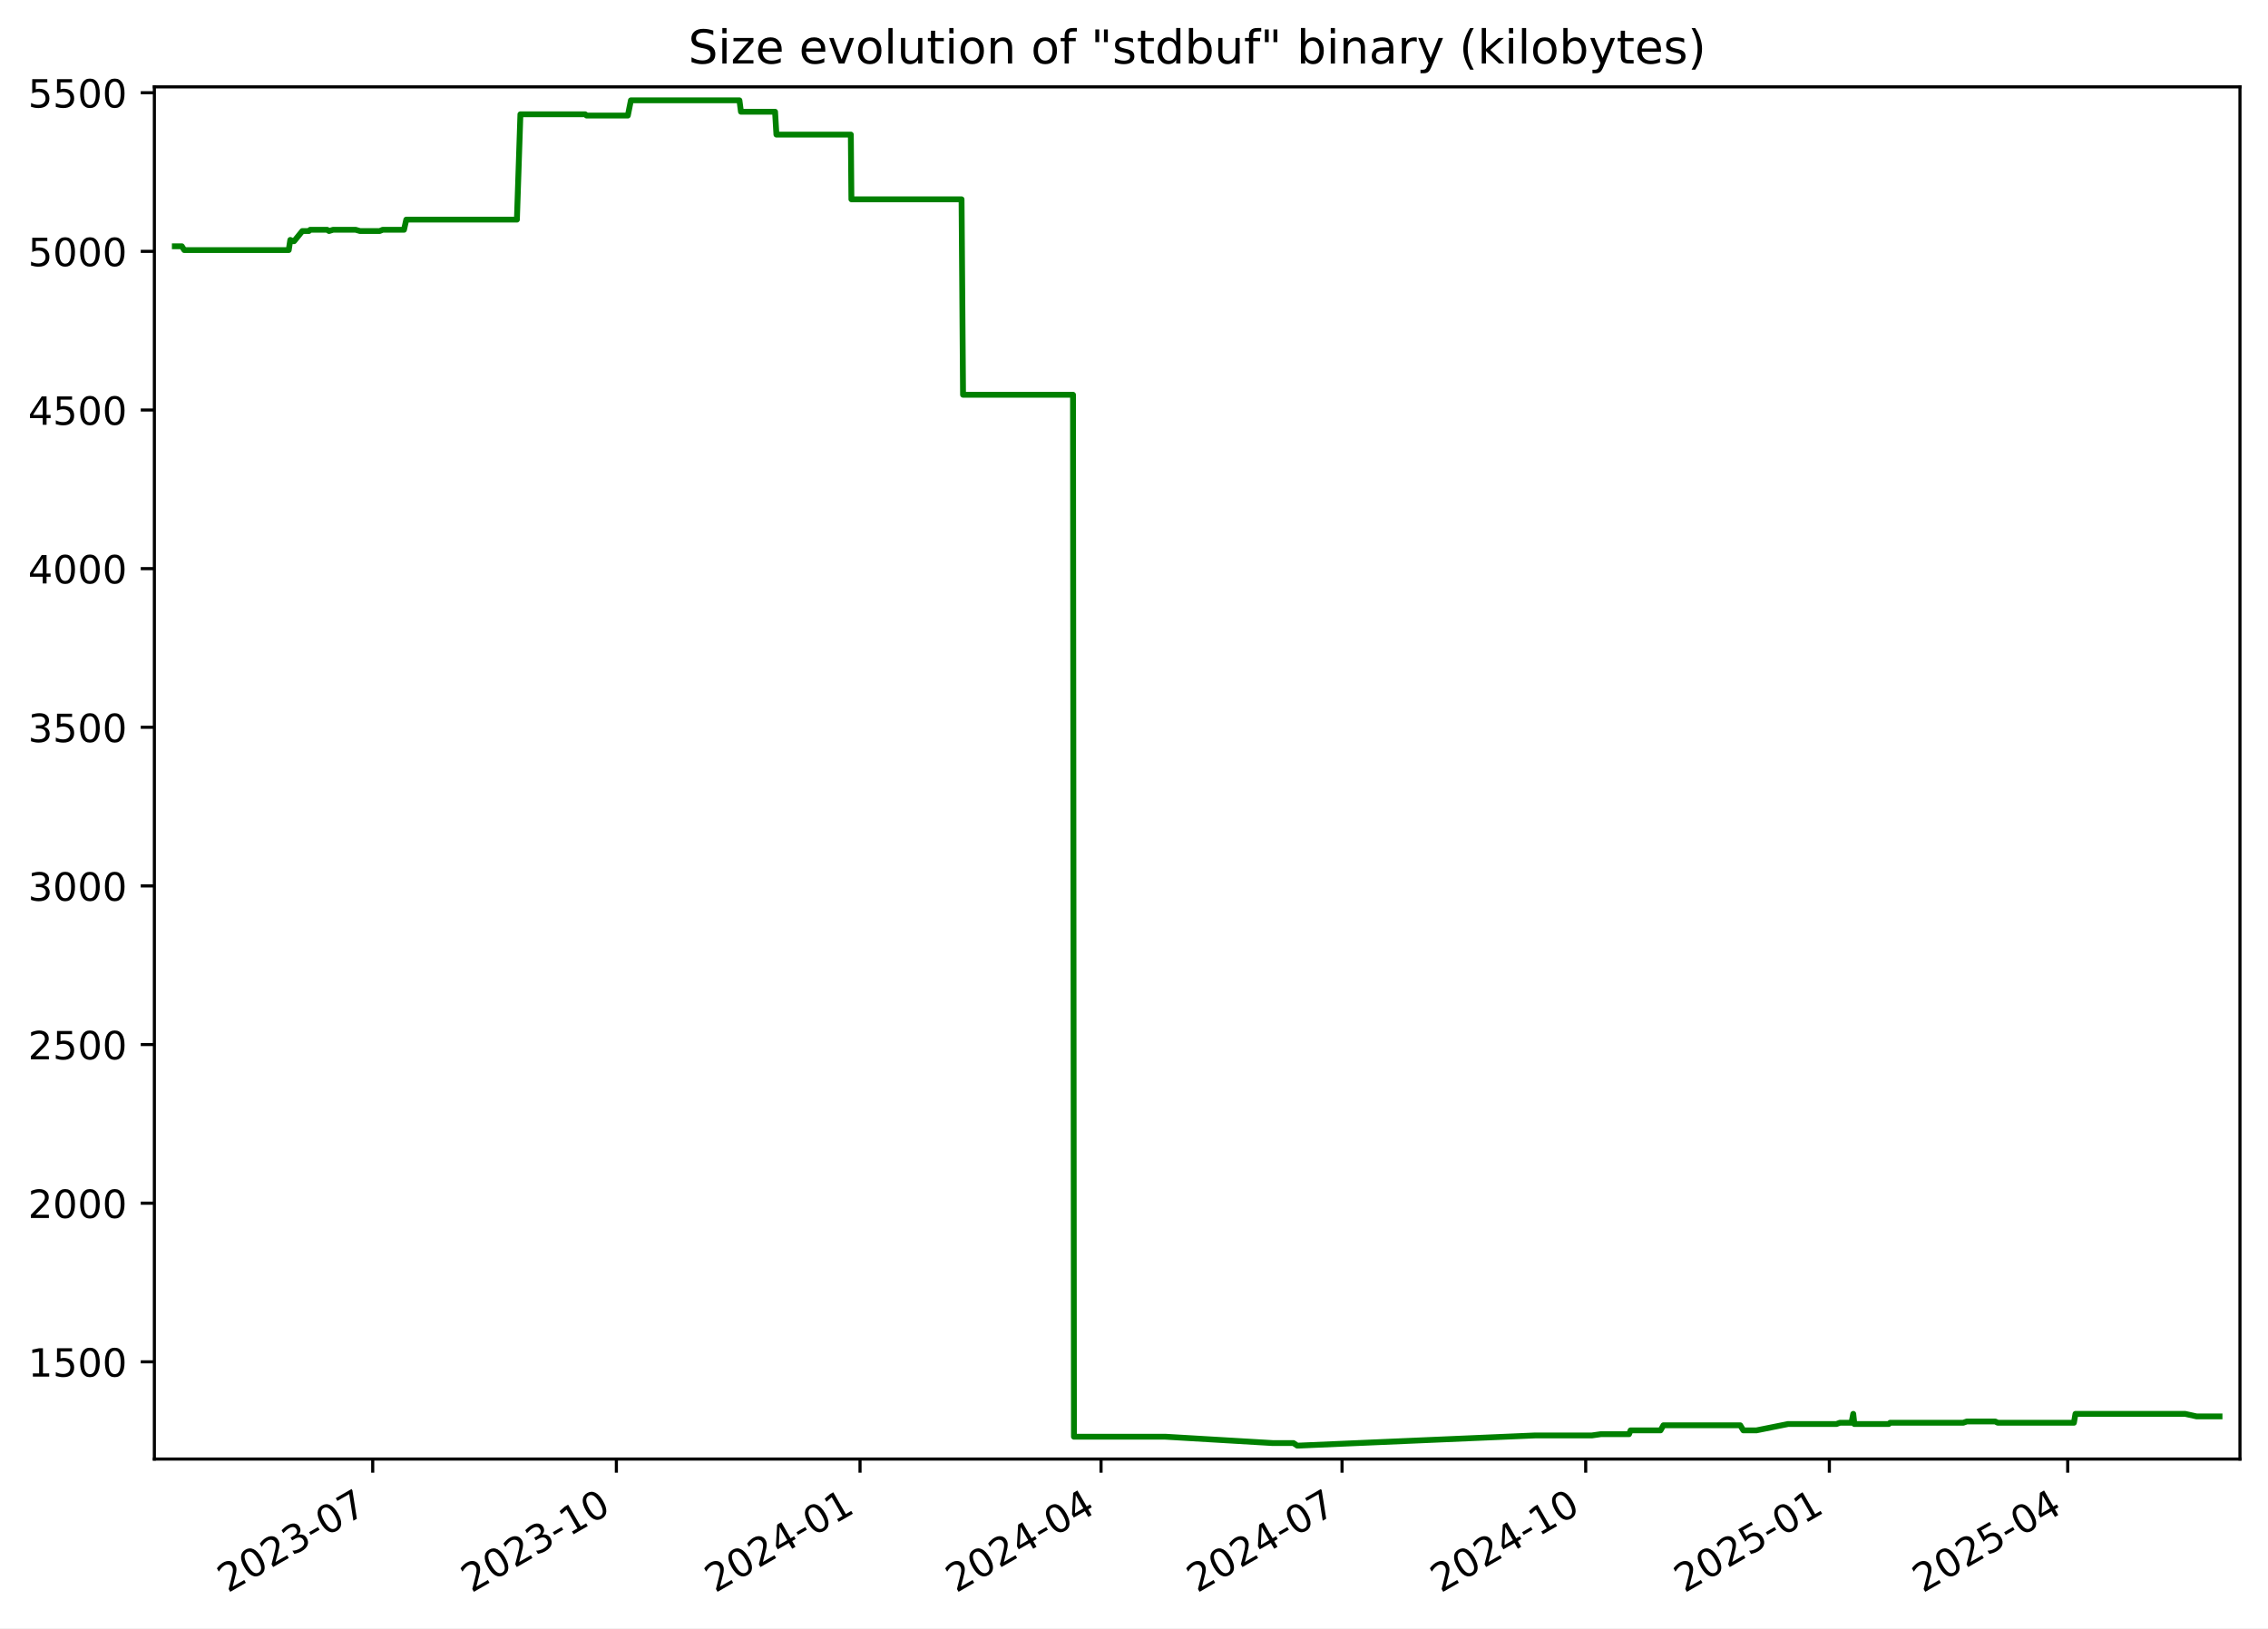
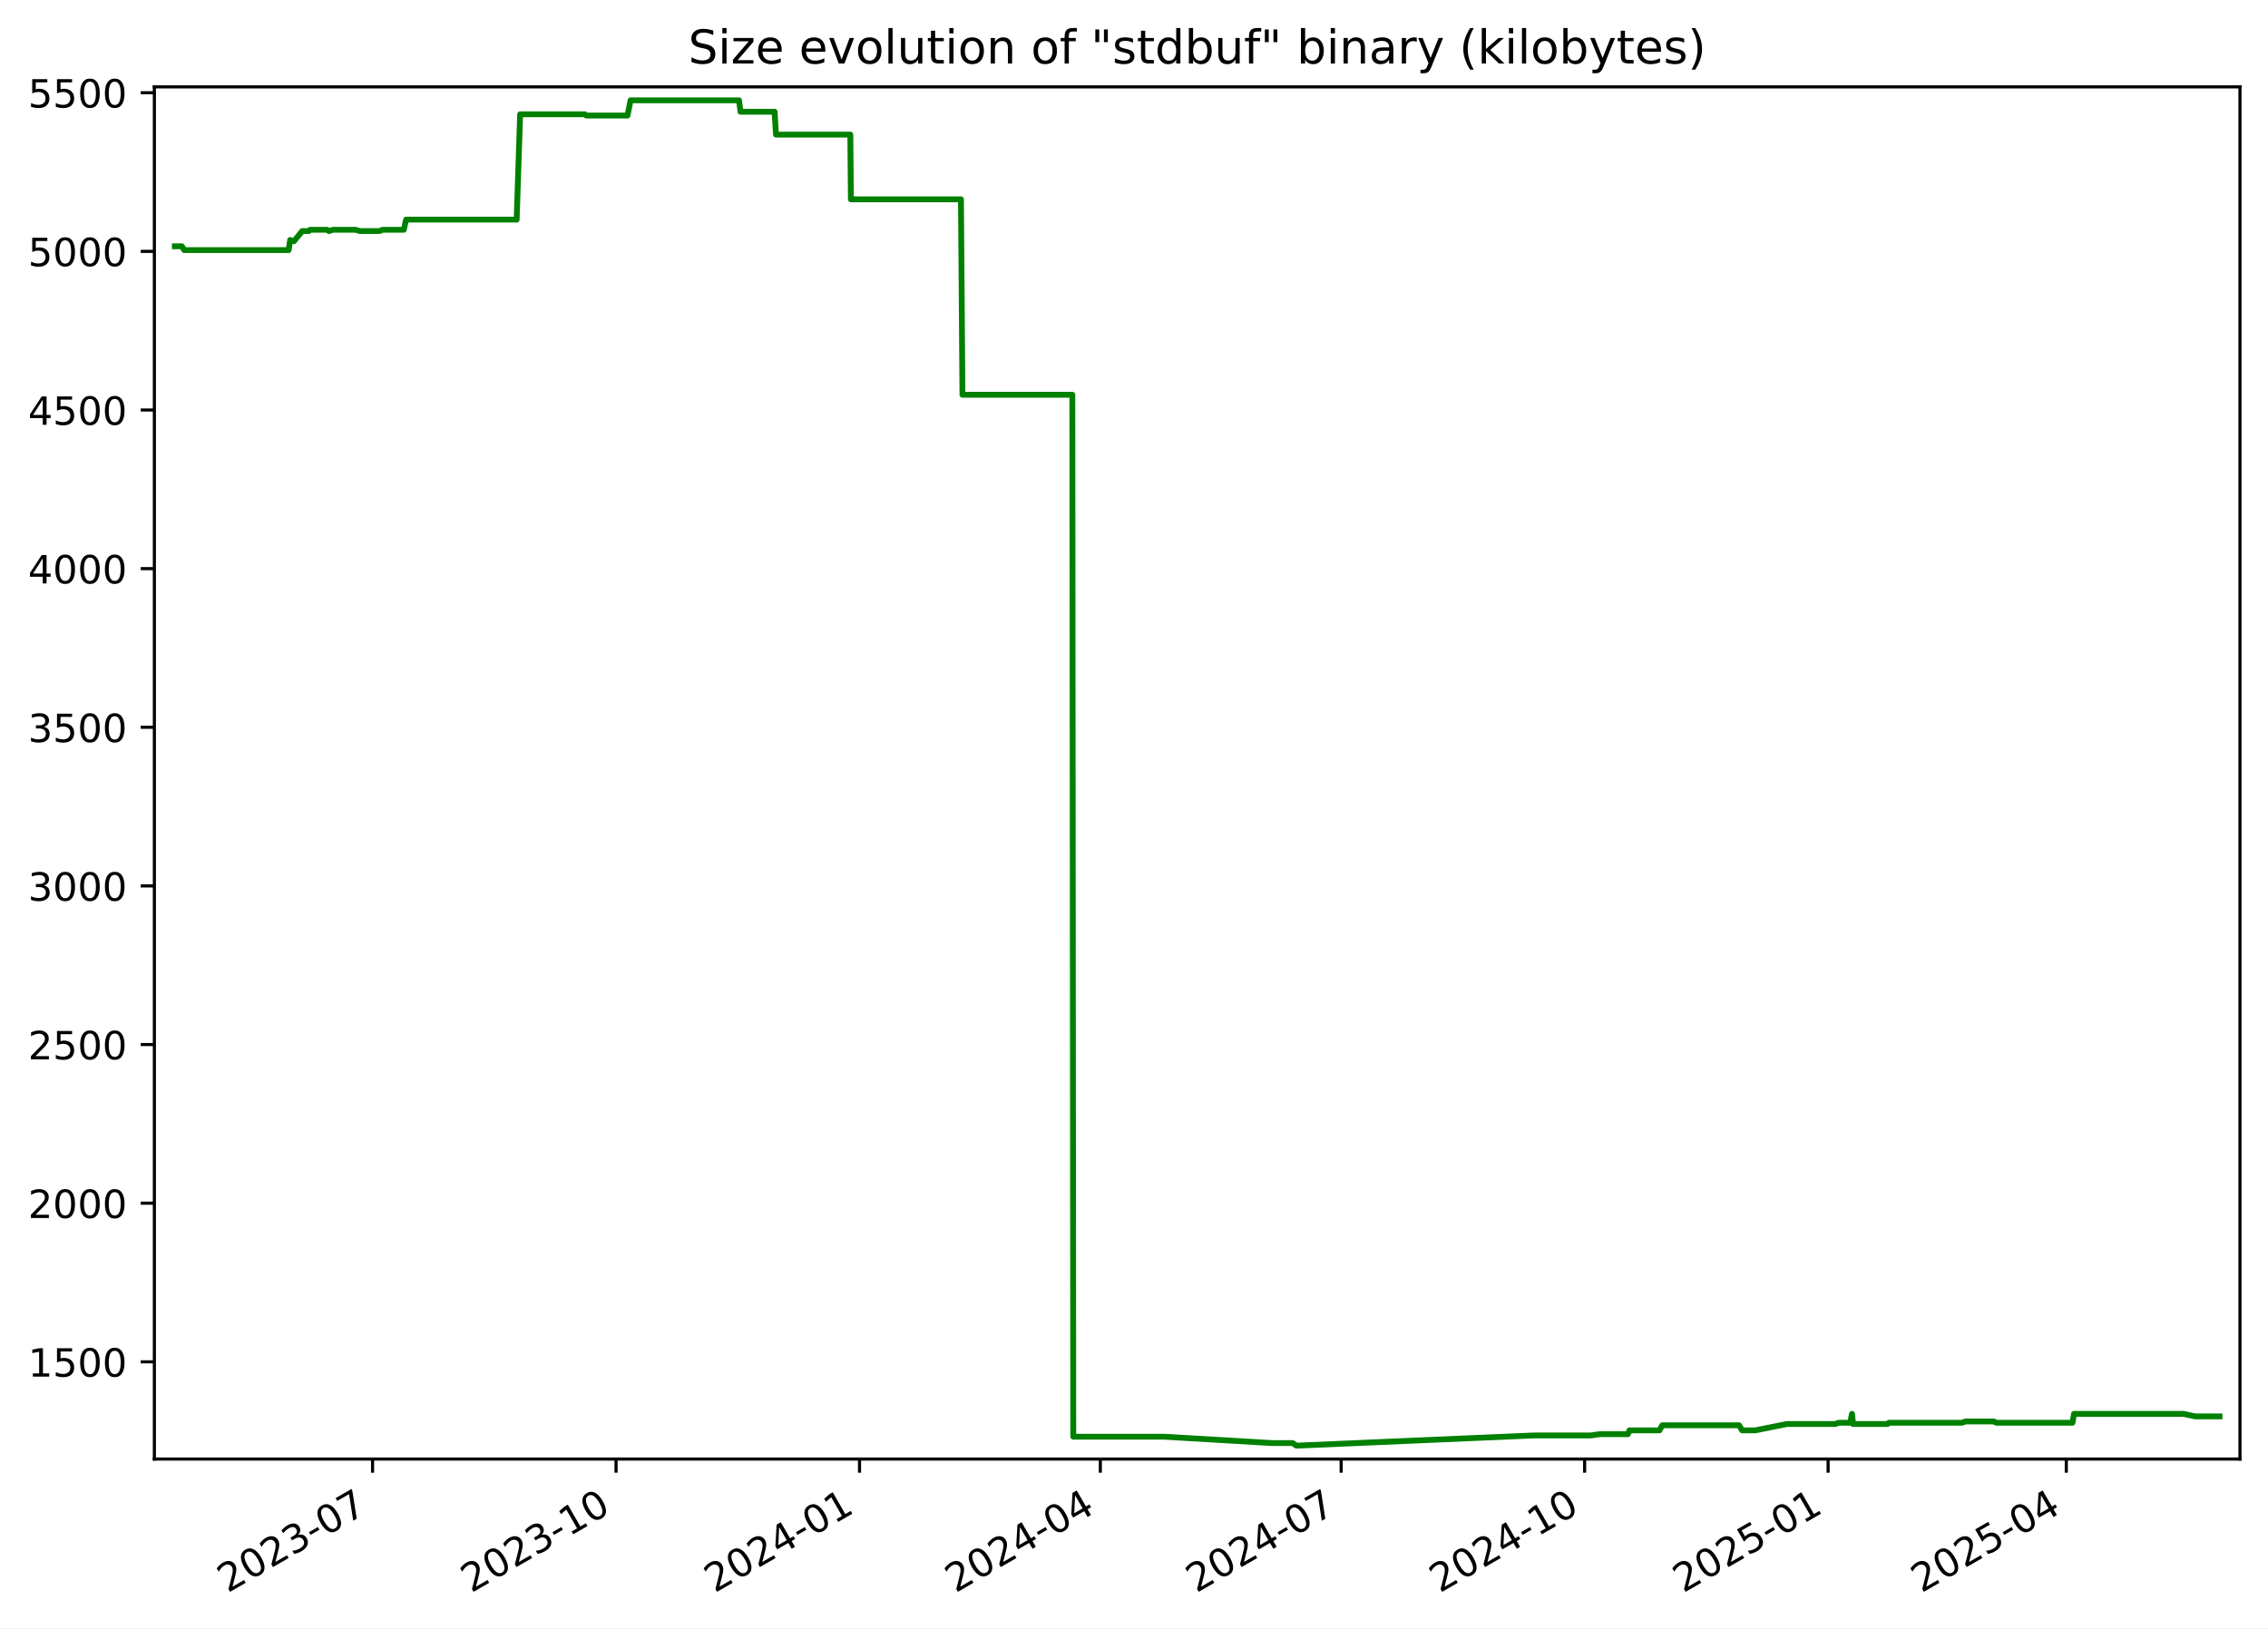
<svg xmlns="http://www.w3.org/2000/svg" xmlns:xlink="http://www.w3.org/1999/xlink" width="582.53pt" height="418.303pt" viewBox="0 0 582.53 418.303" version="1.1">
  <defs>
    <style type="text/css">*{stroke-linejoin: round; stroke-linecap: butt}</style>
  </defs>
  <g id="figure_1">
    <g id="patch_1">
      <path d="M -0 418.303  L 582.53 418.303  L 582.53 0  L -0 0  z " style="fill: #ffffff" />
    </g>
    <g id="axes_1">
      <g id="patch_2">
        <path d="M 39.65 374.83  L 575.33 374.83  L 575.33 22.318  L 39.65 22.318  z " style="fill: #ffffff" />
      </g>
      <g id="matplotlib.axis_1">
        <g id="xtick_1">
          <g id="line2d_1">
            <defs>
-               <path id="m131c908949" d="M 0 0  L 0 3.5  " style="stroke: #000000; stroke-width: 0.8" />
+               <path id="m99aede6638" d="M 0 0  L 0 3.5  " style="stroke: #000000; stroke-width: 0.8" />
            </defs>
            <g>
-               <use xlink:href="#m131c908949" x="95.73" y="374.83" style="stroke: #000000; stroke-width: 0.8" />
+               <use xlink:href="#m99aede6638" x="95.692" y="374.83" style="stroke: #000000; stroke-width: 0.8" />
            </g>
          </g>
          <g id="text_1">
-             <g transform="translate(58.50526 409.302) rotate(-30) scale(0.1 -0.1)">
+             <g transform="translate(58.46704 409.302) rotate(-30) scale(0.1 -0.1)">
              <defs>
                <path id="DejaVuSans-32" d="M 1228 531  L 3431 531  L 3431 0  L 469 0  L 469 531  Q 828 903 1448 1529  Q 2069 2156 2228 2338  Q 2531 2678 2651 2914  Q 2772 3150 2772 3378  Q 2772 3750 2511 3984  Q 2250 4219 1831 4219  Q 1534 4219 1204 4116  Q 875 4013 500 3803  L 500 4441  Q 881 4594 1212 4672  Q 1544 4750 1819 4750  Q 2544 4750 2975 4387  Q 3406 4025 3406 3419  Q 3406 3131 3298 2873  Q 3191 2616 2906 2266  Q 2828 2175 2409 1742  Q 1991 1309 1228 531  z " transform="scale(0.015625)" />
                <path id="DejaVuSans-30" d="M 2034 4250  Q 1547 4250 1301 3770  Q 1056 3291 1056 2328  Q 1056 1369 1301 889  Q 1547 409 2034 409  Q 2525 409 2770 889  Q 3016 1369 3016 2328  Q 3016 3291 2770 3770  Q 2525 4250 2034 4250  z M 2034 4750  Q 2819 4750 3233 4129  Q 3647 3509 3647 2328  Q 3647 1150 3233 529  Q 2819 -91 2034 -91  Q 1250 -91 836 529  Q 422 1150 422 2328  Q 422 3509 836 4129  Q 1250 4750 2034 4750  z " transform="scale(0.015625)" />
                <path id="DejaVuSans-33" d="M 2597 2516  Q 3050 2419 3304 2112  Q 3559 1806 3559 1356  Q 3559 666 3084 287  Q 2609 -91 1734 -91  Q 1441 -91 1130 -33  Q 819 25 488 141  L 488 750  Q 750 597 1062 519  Q 1375 441 1716 441  Q 2309 441 2620 675  Q 2931 909 2931 1356  Q 2931 1769 2642 2001  Q 2353 2234 1838 2234  L 1294 2234  L 1294 2753  L 1863 2753  Q 2328 2753 2575 2939  Q 2822 3125 2822 3475  Q 2822 3834 2567 4026  Q 2313 4219 1838 4219  Q 1578 4219 1281 4162  Q 984 4106 628 3988  L 628 4550  Q 988 4650 1302 4700  Q 1616 4750 1894 4750  Q 2613 4750 3031 4423  Q 3450 4097 3450 3541  Q 3450 3153 3228 2886  Q 3006 2619 2597 2516  z " transform="scale(0.015625)" />
                <path id="DejaVuSans-2d" d="M 313 2009  L 1997 2009  L 1997 1497  L 313 1497  L 313 2009  z " transform="scale(0.015625)" />
                <path id="DejaVuSans-37" d="M 525 4666  L 3525 4666  L 3525 4397  L 1831 0  L 1172 0  L 2766 4134  L 525 4134  L 525 4666  z " transform="scale(0.015625)" />
              </defs>
              <use xlink:href="#DejaVuSans-32" />
              <use xlink:href="#DejaVuSans-30" x="63.623" />
              <use xlink:href="#DejaVuSans-32" x="127.246" />
              <use xlink:href="#DejaVuSans-33" x="190.869" />
              <use xlink:href="#DejaVuSans-2d" x="254.492" />
              <use xlink:href="#DejaVuSans-30" x="290.576" />
              <use xlink:href="#DejaVuSans-37" x="354.199" />
            </g>
          </g>
        </g>
        <g id="xtick_2">
          <g id="line2d_2">
            <g>
-               <use xlink:href="#m131c908949" x="158.313" y="374.83" style="stroke: #000000; stroke-width: 0.8" />
+               <use xlink:href="#m99aede6638" x="158.227" y="374.83" style="stroke: #000000; stroke-width: 0.8" />
            </g>
          </g>
          <g id="text_2">
-             <g transform="translate(121.0878 409.302) rotate(-30) scale(0.1 -0.1)">
+             <g transform="translate(121.0025 409.302) rotate(-30) scale(0.1 -0.1)">
              <defs>
                <path id="DejaVuSans-31" d="M 794 531  L 1825 531  L 1825 4091  L 703 3866  L 703 4441  L 1819 4666  L 2450 4666  L 2450 531  L 3481 531  L 3481 0  L 794 0  L 794 531  z " transform="scale(0.015625)" />
              </defs>
              <use xlink:href="#DejaVuSans-32" />
              <use xlink:href="#DejaVuSans-30" x="63.623" />
              <use xlink:href="#DejaVuSans-32" x="127.246" />
              <use xlink:href="#DejaVuSans-33" x="190.869" />
              <use xlink:href="#DejaVuSans-2d" x="254.492" />
              <use xlink:href="#DejaVuSans-31" x="290.576" />
              <use xlink:href="#DejaVuSans-30" x="354.199" />
            </g>
          </g>
        </g>
        <g id="xtick_3">
          <g id="line2d_3">
            <g>
-               <use xlink:href="#m131c908949" x="220.895" y="374.83" style="stroke: #000000; stroke-width: 0.8" />
+               <use xlink:href="#m99aede6638" x="220.763" y="374.83" style="stroke: #000000; stroke-width: 0.8" />
            </g>
          </g>
          <g id="text_3">
-             <g transform="translate(183.6704 409.302) rotate(-30) scale(0.1 -0.1)">
+             <g transform="translate(183.538 409.302) rotate(-30) scale(0.1 -0.1)">
              <defs>
                <path id="DejaVuSans-34" d="M 2419 4116  L 825 1625  L 2419 1625  L 2419 4116  z M 2253 4666  L 3047 4666  L 3047 1625  L 3713 1625  L 3713 1100  L 3047 1100  L 3047 0  L 2419 0  L 2419 1100  L 313 1100  L 313 1709  L 2253 4666  z " transform="scale(0.015625)" />
              </defs>
              <use xlink:href="#DejaVuSans-32" />
              <use xlink:href="#DejaVuSans-30" x="63.623" />
              <use xlink:href="#DejaVuSans-32" x="127.246" />
              <use xlink:href="#DejaVuSans-34" x="190.869" />
              <use xlink:href="#DejaVuSans-2d" x="254.492" />
              <use xlink:href="#DejaVuSans-30" x="290.576" />
              <use xlink:href="#DejaVuSans-31" x="354.199" />
            </g>
          </g>
        </g>
        <g id="xtick_4">
          <g id="line2d_4">
            <g>
-               <use xlink:href="#m131c908949" x="282.798" y="374.83" style="stroke: #000000; stroke-width: 0.8" />
+               <use xlink:href="#m99aede6638" x="282.619" y="374.83" style="stroke: #000000; stroke-width: 0.8" />
            </g>
          </g>
          <g id="text_4">
-             <g transform="translate(245.5727 409.302) rotate(-30) scale(0.1 -0.1)">
+             <g transform="translate(245.3938 409.302) rotate(-30) scale(0.1 -0.1)">
              <use xlink:href="#DejaVuSans-32" />
              <use xlink:href="#DejaVuSans-30" x="63.623" />
              <use xlink:href="#DejaVuSans-32" x="127.246" />
              <use xlink:href="#DejaVuSans-34" x="190.869" />
              <use xlink:href="#DejaVuSans-2d" x="254.492" />
              <use xlink:href="#DejaVuSans-30" x="290.576" />
              <use xlink:href="#DejaVuSans-34" x="354.199" />
            </g>
          </g>
        </g>
        <g id="xtick_5">
          <g id="line2d_5">
            <g>
-               <use xlink:href="#m131c908949" x="344.7" y="374.83" style="stroke: #000000; stroke-width: 0.8" />
+               <use xlink:href="#m99aede6638" x="344.474" y="374.83" style="stroke: #000000; stroke-width: 0.8" />
            </g>
          </g>
          <g id="text_5">
-             <g transform="translate(307.475 409.302) rotate(-30) scale(0.1 -0.1)">
+             <g transform="translate(307.2496 409.302) rotate(-30) scale(0.1 -0.1)">
              <use xlink:href="#DejaVuSans-32" />
              <use xlink:href="#DejaVuSans-30" x="63.623" />
              <use xlink:href="#DejaVuSans-32" x="127.246" />
              <use xlink:href="#DejaVuSans-34" x="190.869" />
              <use xlink:href="#DejaVuSans-2d" x="254.492" />
              <use xlink:href="#DejaVuSans-30" x="290.576" />
              <use xlink:href="#DejaVuSans-37" x="354.199" />
            </g>
          </g>
        </g>
        <g id="xtick_6">
          <g id="line2d_6">
            <g>
-               <use xlink:href="#m131c908949" x="407.282" y="374.83" style="stroke: #000000; stroke-width: 0.8" />
+               <use xlink:href="#m99aede6638" x="407.01" y="374.83" style="stroke: #000000; stroke-width: 0.8" />
            </g>
          </g>
          <g id="text_6">
-             <g transform="translate(370.0576 409.302) rotate(-30) scale(0.1 -0.1)">
+             <g transform="translate(369.7851 409.302) rotate(-30) scale(0.1 -0.1)">
              <use xlink:href="#DejaVuSans-32" />
              <use xlink:href="#DejaVuSans-30" x="63.623" />
              <use xlink:href="#DejaVuSans-32" x="127.246" />
              <use xlink:href="#DejaVuSans-34" x="190.869" />
              <use xlink:href="#DejaVuSans-2d" x="254.492" />
              <use xlink:href="#DejaVuSans-31" x="290.576" />
              <use xlink:href="#DejaVuSans-30" x="354.199" />
            </g>
          </g>
        </g>
        <g id="xtick_7">
          <g id="line2d_7">
            <g>
-               <use xlink:href="#m131c908949" x="469.865" y="374.83" style="stroke: #000000; stroke-width: 0.8" />
+               <use xlink:href="#m99aede6638" x="469.545" y="374.83" style="stroke: #000000; stroke-width: 0.8" />
            </g>
          </g>
          <g id="text_7">
-             <g transform="translate(432.6402 409.302) rotate(-30) scale(0.1 -0.1)">
+             <g transform="translate(432.3206 409.302) rotate(-30) scale(0.1 -0.1)">
              <defs>
                <path id="DejaVuSans-35" d="M 691 4666  L 3169 4666  L 3169 4134  L 1269 4134  L 1269 2991  Q 1406 3038 1543 3061  Q 1681 3084 1819 3084  Q 2600 3084 3056 2656  Q 3513 2228 3513 1497  Q 3513 744 3044 326  Q 2575 -91 1722 -91  Q 1428 -91 1123 -41  Q 819 9 494 109  L 494 744  Q 775 591 1075 516  Q 1375 441 1709 441  Q 2250 441 2565 725  Q 2881 1009 2881 1497  Q 2881 1984 2565 2268  Q 2250 2553 1709 2553  Q 1456 2553 1204 2497  Q 953 2441 691 2322  L 691 4666  z " transform="scale(0.015625)" />
              </defs>
              <use xlink:href="#DejaVuSans-32" />
              <use xlink:href="#DejaVuSans-30" x="63.623" />
              <use xlink:href="#DejaVuSans-32" x="127.246" />
              <use xlink:href="#DejaVuSans-35" x="190.869" />
              <use xlink:href="#DejaVuSans-2d" x="254.492" />
              <use xlink:href="#DejaVuSans-30" x="290.576" />
              <use xlink:href="#DejaVuSans-31" x="354.199" />
            </g>
          </g>
        </g>
        <g id="xtick_8">
          <g id="line2d_8">
            <g>
-               <use xlink:href="#m131c908949" x="531.087" y="374.83" style="stroke: #000000; stroke-width: 0.8" />
+               <use xlink:href="#m99aede6638" x="530.721" y="374.83" style="stroke: #000000; stroke-width: 0.8" />
            </g>
          </g>
          <g id="text_8">
-             <g transform="translate(493.8622 409.302) rotate(-30) scale(0.1 -0.1)">
+             <g transform="translate(493.4966 409.302) rotate(-30) scale(0.1 -0.1)">
              <use xlink:href="#DejaVuSans-32" />
              <use xlink:href="#DejaVuSans-30" x="63.623" />
              <use xlink:href="#DejaVuSans-32" x="127.246" />
              <use xlink:href="#DejaVuSans-35" x="190.869" />
              <use xlink:href="#DejaVuSans-2d" x="254.492" />
              <use xlink:href="#DejaVuSans-30" x="290.576" />
              <use xlink:href="#DejaVuSans-34" x="354.199" />
            </g>
          </g>
        </g>
      </g>
      <g id="matplotlib.axis_2">
        <g id="ytick_1">
          <g id="line2d_9">
            <defs>
-               <path id="m42f9bcc806" d="M 0 0  L -3.5 0  " style="stroke: #000000; stroke-width: 0.8" />
+               <path id="md252f9733d" d="M 0 0  L -3.5 0  " style="stroke: #000000; stroke-width: 0.8" />
            </defs>
            <g>
-               <use xlink:href="#m42f9bcc806" x="39.65" y="349.856" style="stroke: #000000; stroke-width: 0.8" />
+               <use xlink:href="#md252f9733d" x="39.65" y="349.856" style="stroke: #000000; stroke-width: 0.8" />
            </g>
          </g>
          <g id="text_9">
            <g transform="translate(7.2 353.6549) scale(0.1 -0.1)">
              <use xlink:href="#DejaVuSans-31" />
              <use xlink:href="#DejaVuSans-35" x="63.623" />
              <use xlink:href="#DejaVuSans-30" x="127.246" />
              <use xlink:href="#DejaVuSans-30" x="190.869" />
            </g>
          </g>
        </g>
        <g id="ytick_2">
          <g id="line2d_10">
            <g>
-               <use xlink:href="#m42f9bcc806" x="39.65" y="309.101" style="stroke: #000000; stroke-width: 0.8" />
+               <use xlink:href="#md252f9733d" x="39.65" y="309.101" style="stroke: #000000; stroke-width: 0.8" />
            </g>
          </g>
          <g id="text_10">
            <g transform="translate(7.2 312.9001) scale(0.1 -0.1)">
              <use xlink:href="#DejaVuSans-32" />
              <use xlink:href="#DejaVuSans-30" x="63.623" />
              <use xlink:href="#DejaVuSans-30" x="127.246" />
              <use xlink:href="#DejaVuSans-30" x="190.869" />
            </g>
          </g>
        </g>
        <g id="ytick_3">
          <g id="line2d_11">
            <g>
-               <use xlink:href="#m42f9bcc806" x="39.65" y="268.346" style="stroke: #000000; stroke-width: 0.8" />
+               <use xlink:href="#md252f9733d" x="39.65" y="268.346" style="stroke: #000000; stroke-width: 0.8" />
            </g>
          </g>
          <g id="text_11">
            <g transform="translate(7.2 272.1454) scale(0.1 -0.1)">
              <use xlink:href="#DejaVuSans-32" />
              <use xlink:href="#DejaVuSans-35" x="63.623" />
              <use xlink:href="#DejaVuSans-30" x="127.246" />
              <use xlink:href="#DejaVuSans-30" x="190.869" />
            </g>
          </g>
        </g>
        <g id="ytick_4">
          <g id="line2d_12">
            <g>
-               <use xlink:href="#m42f9bcc806" x="39.65" y="227.591" style="stroke: #000000; stroke-width: 0.8" />
+               <use xlink:href="#md252f9733d" x="39.65" y="227.591" style="stroke: #000000; stroke-width: 0.8" />
            </g>
          </g>
          <g id="text_12">
            <g transform="translate(7.2 231.3907) scale(0.1 -0.1)">
              <use xlink:href="#DejaVuSans-33" />
              <use xlink:href="#DejaVuSans-30" x="63.623" />
              <use xlink:href="#DejaVuSans-30" x="127.246" />
              <use xlink:href="#DejaVuSans-30" x="190.869" />
            </g>
          </g>
        </g>
        <g id="ytick_5">
          <g id="line2d_13">
            <g>
-               <use xlink:href="#m42f9bcc806" x="39.65" y="186.837" style="stroke: #000000; stroke-width: 0.8" />
+               <use xlink:href="#md252f9733d" x="39.65" y="186.837" style="stroke: #000000; stroke-width: 0.8" />
            </g>
          </g>
          <g id="text_13">
            <g transform="translate(7.2 190.636) scale(0.1 -0.1)">
              <use xlink:href="#DejaVuSans-33" />
              <use xlink:href="#DejaVuSans-35" x="63.623" />
              <use xlink:href="#DejaVuSans-30" x="127.246" />
              <use xlink:href="#DejaVuSans-30" x="190.869" />
            </g>
          </g>
        </g>
        <g id="ytick_6">
          <g id="line2d_14">
            <g>
-               <use xlink:href="#m42f9bcc806" x="39.65" y="146.082" style="stroke: #000000; stroke-width: 0.8" />
+               <use xlink:href="#md252f9733d" x="39.65" y="146.082" style="stroke: #000000; stroke-width: 0.8" />
            </g>
          </g>
          <g id="text_14">
            <g transform="translate(7.2 149.8813) scale(0.1 -0.1)">
              <use xlink:href="#DejaVuSans-34" />
              <use xlink:href="#DejaVuSans-30" x="63.623" />
              <use xlink:href="#DejaVuSans-30" x="127.246" />
              <use xlink:href="#DejaVuSans-30" x="190.869" />
            </g>
          </g>
        </g>
        <g id="ytick_7">
          <g id="line2d_15">
            <g>
-               <use xlink:href="#m42f9bcc806" x="39.65" y="105.327" style="stroke: #000000; stroke-width: 0.8" />
+               <use xlink:href="#md252f9733d" x="39.65" y="105.327" style="stroke: #000000; stroke-width: 0.8" />
            </g>
          </g>
          <g id="text_15">
            <g transform="translate(7.2 109.1266) scale(0.1 -0.1)">
              <use xlink:href="#DejaVuSans-34" />
              <use xlink:href="#DejaVuSans-35" x="63.623" />
              <use xlink:href="#DejaVuSans-30" x="127.246" />
              <use xlink:href="#DejaVuSans-30" x="190.869" />
            </g>
          </g>
        </g>
        <g id="ytick_8">
          <g id="line2d_16">
            <g>
-               <use xlink:href="#m42f9bcc806" x="39.65" y="64.573" style="stroke: #000000; stroke-width: 0.8" />
+               <use xlink:href="#md252f9733d" x="39.65" y="64.573" style="stroke: #000000; stroke-width: 0.8" />
            </g>
          </g>
          <g id="text_16">
            <g transform="translate(7.2 68.37183) scale(0.1 -0.1)">
              <use xlink:href="#DejaVuSans-35" />
              <use xlink:href="#DejaVuSans-30" x="63.623" />
              <use xlink:href="#DejaVuSans-30" x="127.246" />
              <use xlink:href="#DejaVuSans-30" x="190.869" />
            </g>
          </g>
        </g>
        <g id="ytick_9">
          <g id="line2d_17">
            <g>
-               <use xlink:href="#m42f9bcc806" x="39.65" y="23.818" style="stroke: #000000; stroke-width: 0.8" />
+               <use xlink:href="#md252f9733d" x="39.65" y="23.818" style="stroke: #000000; stroke-width: 0.8" />
            </g>
          </g>
          <g id="text_17">
            <g transform="translate(7.2 27.61712) scale(0.1 -0.1)">
              <use xlink:href="#DejaVuSans-35" />
              <use xlink:href="#DejaVuSans-35" x="63.623" />
              <use xlink:href="#DejaVuSans-30" x="127.246" />
              <use xlink:href="#DejaVuSans-30" x="190.869" />
            </g>
          </g>
        </g>
      </g>
      <g id="line2d_18">
-         <path d="M 44.902 63.268  L 46.703 63.268  L 47.332 64.247  L 74.161 64.247  L 74.56 61.638  L 75.29 61.964  L 75.532 61.964  L 77.652 59.356  L 79.349 59.356  L 79.668 59.03  L 84.018 59.03  L 84.508 59.356  L 85.556 59.03  L 91.338 59.03  L 92.467 59.356  L 97.513 59.356  L 98.302 59.03  L 103.764 59.03  L 104.356 56.422  L 132.768 56.422  L 133.664 29.361  L 150.296 29.361  L 150.678 29.687  L 161.258 29.687  L 162.047 25.774  L 189.923 25.774  L 190.312 28.708  L 199.075 28.708  L 199.419 34.577  L 218.535 34.577  L 218.681 51.205  L 246.973 51.205  L 247.355 101.415  L 275.6 101.415  L 275.842 369.092  L 299.315 369.092  L 326.885 370.722  L 332.221 370.722  L 333.179 371.374  L 333.593 371.374  L 394.238 368.766  L 408.85 368.766  L 411.161 368.44  L 418.409 368.44  L 418.805 367.462  L 426.505 367.462  L 427.241 366.158  L 446.976 366.158  L 447.775 367.462  L 451.124 367.462  L 459.252 365.831  L 471.673 365.831  L 472.567 365.505  L 475.549 365.505  L 476.002 363.223  L 476.288 365.831  L 485.116 365.831  L 485.48 365.505  L 504.237 365.505  L 505.18 365.179  L 512.474 365.179  L 513.114 365.505  L 532.678 365.505  L 533.079 363.223  L 561.237 363.223  L 564.21 363.875  L 570.078 363.875  L 570.078 363.875  " clip-path="url(#p08326c71f1)" style="fill: none; stroke: #008000; stroke-width: 1.5; stroke-linecap: square" />
+         <path d="M 44.902 63.268  L 46.701 63.268  L 47.331 64.247  L 74.139 64.247  L 74.537 61.638  L 75.268 61.964  L 75.509 61.964  L 77.627 59.356  L 79.324 59.356  L 79.642 59.03  L 83.989 59.03  L 84.478 59.356  L 85.525 59.03  L 91.303 59.03  L 92.431 59.356  L 97.473 59.356  L 98.262 59.03  L 103.719 59.03  L 104.311 56.422  L 132.702 56.422  L 133.597 29.361  L 150.216 29.361  L 150.599 29.687  L 161.171 29.687  L 161.959 25.774  L 189.814 25.774  L 190.203 28.708  L 198.959 28.708  L 199.302 34.577  L 218.404 34.577  L 218.551 51.205  L 246.821 51.205  L 247.202 101.415  L 275.427 101.415  L 275.668 369.092  L 299.123 369.092  L 326.673 370.722  L 332.005 370.722  L 332.962 371.374  L 333.376 371.374  L 393.975 368.766  L 408.576 368.766  L 410.885 368.44  L 418.128 368.44  L 418.524 367.462  L 426.218 367.462  L 426.953 366.158  L 446.674 366.158  L 447.472 367.462  L 450.818 367.462  L 458.94 365.831  L 471.352 365.831  L 472.245 365.505  L 475.225 365.505  L 475.678 363.223  L 475.963 365.831  L 484.785 365.831  L 485.149 365.505  L 503.891 365.505  L 504.834 365.179  L 512.122 365.179  L 512.762 365.505  L 532.311 365.505  L 532.712 363.223  L 560.849 363.223  L 563.819 363.875  L 570.078 363.875  L 570.078 363.875  " clip-path="url(#p7dffee0b01)" style="fill: none; stroke: #008000; stroke-width: 1.5; stroke-linecap: square" />
      </g>
      <g id="patch_3">
        <path d="M 39.65 374.83  L 39.65 22.318  " style="fill: none; stroke: #000000; stroke-width: 0.8; stroke-linejoin: miter; stroke-linecap: square" />
      </g>
      <g id="patch_4">
        <path d="M 575.33 374.83  L 575.33 22.318  " style="fill: none; stroke: #000000; stroke-width: 0.8; stroke-linejoin: miter; stroke-linecap: square" />
      </g>
      <g id="patch_5">
        <path d="M 39.65 374.83  L 575.33 374.83  " style="fill: none; stroke: #000000; stroke-width: 0.8; stroke-linejoin: miter; stroke-linecap: square" />
      </g>
      <g id="patch_6">
        <path d="M 39.65 22.318  L 575.33 22.318  " style="fill: none; stroke: #000000; stroke-width: 0.8; stroke-linejoin: miter; stroke-linecap: square" />
      </g>
      <g id="text_18">
        <g transform="translate(176.7837 16.31812) scale(0.12 -0.12)">
          <defs>
            <path id="DejaVuSans-53" d="M 3425 4513  L 3425 3897  Q 3066 4069 2747 4153  Q 2428 4238 2131 4238  Q 1616 4238 1336 4038  Q 1056 3838 1056 3469  Q 1056 3159 1242 3001  Q 1428 2844 1947 2747  L 2328 2669  Q 3034 2534 3370 2195  Q 3706 1856 3706 1288  Q 3706 609 3251 259  Q 2797 -91 1919 -91  Q 1588 -91 1214 -16  Q 841 59 441 206  L 441 856  Q 825 641 1194 531  Q 1563 422 1919 422  Q 2459 422 2753 634  Q 3047 847 3047 1241  Q 3047 1584 2836 1778  Q 2625 1972 2144 2069  L 1759 2144  Q 1053 2284 737 2584  Q 422 2884 422 3419  Q 422 4038 858 4394  Q 1294 4750 2059 4750  Q 2388 4750 2728 4690  Q 3069 4631 3425 4513  z " transform="scale(0.015625)" />
            <path id="DejaVuSans-69" d="M 603 3500  L 1178 3500  L 1178 0  L 603 0  L 603 3500  z M 603 4863  L 1178 4863  L 1178 4134  L 603 4134  L 603 4863  z " transform="scale(0.015625)" />
            <path id="DejaVuSans-7a" d="M 353 3500  L 3084 3500  L 3084 2975  L 922 459  L 3084 459  L 3084 0  L 275 0  L 275 525  L 2438 3041  L 353 3041  L 353 3500  z " transform="scale(0.015625)" />
            <path id="DejaVuSans-65" d="M 3597 1894  L 3597 1613  L 953 1613  Q 991 1019 1311 708  Q 1631 397 2203 397  Q 2534 397 2845 478  Q 3156 559 3463 722  L 3463 178  Q 3153 47 2828 -22  Q 2503 -91 2169 -91  Q 1331 -91 842 396  Q 353 884 353 1716  Q 353 2575 817 3079  Q 1281 3584 2069 3584  Q 2775 3584 3186 3129  Q 3597 2675 3597 1894  z M 3022 2063  Q 3016 2534 2758 2815  Q 2500 3097 2075 3097  Q 1594 3097 1305 2825  Q 1016 2553 972 2059  L 3022 2063  z " transform="scale(0.015625)" />
            <path id="DejaVuSans-20" transform="scale(0.015625)" />
            <path id="DejaVuSans-76" d="M 191 3500  L 800 3500  L 1894 563  L 2988 3500  L 3597 3500  L 2284 0  L 1503 0  L 191 3500  z " transform="scale(0.015625)" />
            <path id="DejaVuSans-6f" d="M 1959 3097  Q 1497 3097 1228 2736  Q 959 2375 959 1747  Q 959 1119 1226 758  Q 1494 397 1959 397  Q 2419 397 2687 759  Q 2956 1122 2956 1747  Q 2956 2369 2687 2733  Q 2419 3097 1959 3097  z M 1959 3584  Q 2709 3584 3137 3096  Q 3566 2609 3566 1747  Q 3566 888 3137 398  Q 2709 -91 1959 -91  Q 1206 -91 779 398  Q 353 888 353 1747  Q 353 2609 779 3096  Q 1206 3584 1959 3584  z " transform="scale(0.015625)" />
            <path id="DejaVuSans-6c" d="M 603 4863  L 1178 4863  L 1178 0  L 603 0  L 603 4863  z " transform="scale(0.015625)" />
            <path id="DejaVuSans-75" d="M 544 1381  L 544 3500  L 1119 3500  L 1119 1403  Q 1119 906 1312 657  Q 1506 409 1894 409  Q 2359 409 2629 706  Q 2900 1003 2900 1516  L 2900 3500  L 3475 3500  L 3475 0  L 2900 0  L 2900 538  Q 2691 219 2414 64  Q 2138 -91 1772 -91  Q 1169 -91 856 284  Q 544 659 544 1381  z M 1991 3584  L 1991 3584  z " transform="scale(0.015625)" />
            <path id="DejaVuSans-74" d="M 1172 4494  L 1172 3500  L 2356 3500  L 2356 3053  L 1172 3053  L 1172 1153  Q 1172 725 1289 603  Q 1406 481 1766 481  L 2356 481  L 2356 0  L 1766 0  Q 1100 0 847 248  Q 594 497 594 1153  L 594 3053  L 172 3053  L 172 3500  L 594 3500  L 594 4494  L 1172 4494  z " transform="scale(0.015625)" />
            <path id="DejaVuSans-6e" d="M 3513 2113  L 3513 0  L 2938 0  L 2938 2094  Q 2938 2591 2744 2837  Q 2550 3084 2163 3084  Q 1697 3084 1428 2787  Q 1159 2491 1159 1978  L 1159 0  L 581 0  L 581 3500  L 1159 3500  L 1159 2956  Q 1366 3272 1645 3428  Q 1925 3584 2291 3584  Q 2894 3584 3203 3211  Q 3513 2838 3513 2113  z " transform="scale(0.015625)" />
            <path id="DejaVuSans-66" d="M 2375 4863  L 2375 4384  L 1825 4384  Q 1516 4384 1395 4259  Q 1275 4134 1275 3809  L 1275 3500  L 2222 3500  L 2222 3053  L 1275 3053  L 1275 0  L 697 0  L 697 3053  L 147 3053  L 147 3500  L 697 3500  L 697 3744  Q 697 4328 969 4595  Q 1241 4863 1831 4863  L 2375 4863  z " transform="scale(0.015625)" />
            <path id="DejaVuSans-22" d="M 1147 4666  L 1147 2931  L 616 2931  L 616 4666  L 1147 4666  z M 2328 4666  L 2328 2931  L 1797 2931  L 1797 4666  L 2328 4666  z " transform="scale(0.015625)" />
            <path id="DejaVuSans-73" d="M 2834 3397  L 2834 2853  Q 2591 2978 2328 3040  Q 2066 3103 1784 3103  Q 1356 3103 1142 2972  Q 928 2841 928 2578  Q 928 2378 1081 2264  Q 1234 2150 1697 2047  L 1894 2003  Q 2506 1872 2764 1633  Q 3022 1394 3022 966  Q 3022 478 2636 193  Q 2250 -91 1575 -91  Q 1294 -91 989 -36  Q 684 19 347 128  L 347 722  Q 666 556 975 473  Q 1284 391 1588 391  Q 1994 391 2212 530  Q 2431 669 2431 922  Q 2431 1156 2273 1281  Q 2116 1406 1581 1522  L 1381 1569  Q 847 1681 609 1914  Q 372 2147 372 2553  Q 372 3047 722 3315  Q 1072 3584 1716 3584  Q 2034 3584 2315 3537  Q 2597 3491 2834 3397  z " transform="scale(0.015625)" />
            <path id="DejaVuSans-64" d="M 2906 2969  L 2906 4863  L 3481 4863  L 3481 0  L 2906 0  L 2906 525  Q 2725 213 2448 61  Q 2172 -91 1784 -91  Q 1150 -91 751 415  Q 353 922 353 1747  Q 353 2572 751 3078  Q 1150 3584 1784 3584  Q 2172 3584 2448 3432  Q 2725 3281 2906 2969  z M 947 1747  Q 947 1113 1208 752  Q 1469 391 1925 391  Q 2381 391 2643 752  Q 2906 1113 2906 1747  Q 2906 2381 2643 2742  Q 2381 3103 1925 3103  Q 1469 3103 1208 2742  Q 947 2381 947 1747  z " transform="scale(0.015625)" />
            <path id="DejaVuSans-62" d="M 3116 1747  Q 3116 2381 2855 2742  Q 2594 3103 2138 3103  Q 1681 3103 1420 2742  Q 1159 2381 1159 1747  Q 1159 1113 1420 752  Q 1681 391 2138 391  Q 2594 391 2855 752  Q 3116 1113 3116 1747  z M 1159 2969  Q 1341 3281 1617 3432  Q 1894 3584 2278 3584  Q 2916 3584 3314 3078  Q 3713 2572 3713 1747  Q 3713 922 3314 415  Q 2916 -91 2278 -91  Q 1894 -91 1617 61  Q 1341 213 1159 525  L 1159 0  L 581 0  L 581 4863  L 1159 4863  L 1159 2969  z " transform="scale(0.015625)" />
            <path id="DejaVuSans-61" d="M 2194 1759  Q 1497 1759 1228 1600  Q 959 1441 959 1056  Q 959 750 1161 570  Q 1363 391 1709 391  Q 2188 391 2477 730  Q 2766 1069 2766 1631  L 2766 1759  L 2194 1759  z M 3341 1997  L 3341 0  L 2766 0  L 2766 531  Q 2569 213 2275 61  Q 1981 -91 1556 -91  Q 1019 -91 701 211  Q 384 513 384 1019  Q 384 1609 779 1909  Q 1175 2209 1959 2209  L 2766 2209  L 2766 2266  Q 2766 2663 2505 2880  Q 2244 3097 1772 3097  Q 1472 3097 1187 3025  Q 903 2953 641 2809  L 641 3341  Q 956 3463 1253 3523  Q 1550 3584 1831 3584  Q 2591 3584 2966 3190  Q 3341 2797 3341 1997  z " transform="scale(0.015625)" />
            <path id="DejaVuSans-72" d="M 2631 2963  Q 2534 3019 2420 3045  Q 2306 3072 2169 3072  Q 1681 3072 1420 2755  Q 1159 2438 1159 1844  L 1159 0  L 581 0  L 581 3500  L 1159 3500  L 1159 2956  Q 1341 3275 1631 3429  Q 1922 3584 2338 3584  Q 2397 3584 2469 3576  Q 2541 3569 2628 3553  L 2631 2963  z " transform="scale(0.015625)" />
            <path id="DejaVuSans-79" d="M 2059 -325  Q 1816 -950 1584 -1140  Q 1353 -1331 966 -1331  L 506 -1331  L 506 -850  L 844 -850  Q 1081 -850 1212 -737  Q 1344 -625 1503 -206  L 1606 56  L 191 3500  L 800 3500  L 1894 763  L 2988 3500  L 3597 3500  L 2059 -325  z " transform="scale(0.015625)" />
            <path id="DejaVuSans-28" d="M 1984 4856  Q 1566 4138 1362 3434  Q 1159 2731 1159 2009  Q 1159 1288 1364 580  Q 1569 -128 1984 -844  L 1484 -844  Q 1016 -109 783 600  Q 550 1309 550 2009  Q 550 2706 781 3412  Q 1013 4119 1484 4856  L 1984 4856  z " transform="scale(0.015625)" />
            <path id="DejaVuSans-6b" d="M 581 4863  L 1159 4863  L 1159 1991  L 2875 3500  L 3609 3500  L 1753 1863  L 3688 0  L 2938 0  L 1159 1709  L 1159 0  L 581 0  L 581 4863  z " transform="scale(0.015625)" />
            <path id="DejaVuSans-29" d="M 513 4856  L 1013 4856  Q 1481 4119 1714 3412  Q 1947 2706 1947 2009  Q 1947 1309 1714 600  Q 1481 -109 1013 -844  L 513 -844  Q 928 -128 1133 580  Q 1338 1288 1338 2009  Q 1338 2731 1133 3434  Q 928 4138 513 4856  z " transform="scale(0.015625)" />
          </defs>
          <use xlink:href="#DejaVuSans-53" />
          <use xlink:href="#DejaVuSans-69" x="63.477" />
          <use xlink:href="#DejaVuSans-7a" x="91.26" />
          <use xlink:href="#DejaVuSans-65" x="143.75" />
          <use xlink:href="#DejaVuSans-20" x="205.273" />
          <use xlink:href="#DejaVuSans-65" x="237.061" />
          <use xlink:href="#DejaVuSans-76" x="298.584" />
          <use xlink:href="#DejaVuSans-6f" x="357.764" />
          <use xlink:href="#DejaVuSans-6c" x="418.945" />
          <use xlink:href="#DejaVuSans-75" x="446.729" />
          <use xlink:href="#DejaVuSans-74" x="510.107" />
          <use xlink:href="#DejaVuSans-69" x="549.316" />
          <use xlink:href="#DejaVuSans-6f" x="577.1" />
          <use xlink:href="#DejaVuSans-6e" x="638.281" />
          <use xlink:href="#DejaVuSans-20" x="701.66" />
          <use xlink:href="#DejaVuSans-6f" x="733.447" />
          <use xlink:href="#DejaVuSans-66" x="794.629" />
          <use xlink:href="#DejaVuSans-20" x="829.834" />
          <use xlink:href="#DejaVuSans-22" x="861.621" />
          <use xlink:href="#DejaVuSans-73" x="907.617" />
          <use xlink:href="#DejaVuSans-74" x="959.717" />
          <use xlink:href="#DejaVuSans-64" x="998.926" />
          <use xlink:href="#DejaVuSans-62" x="1062.402" />
          <use xlink:href="#DejaVuSans-75" x="1125.879" />
          <use xlink:href="#DejaVuSans-66" x="1189.258" />
          <use xlink:href="#DejaVuSans-22" x="1224.463" />
          <use xlink:href="#DejaVuSans-20" x="1270.459" />
          <use xlink:href="#DejaVuSans-62" x="1302.246" />
          <use xlink:href="#DejaVuSans-69" x="1365.723" />
          <use xlink:href="#DejaVuSans-6e" x="1393.506" />
          <use xlink:href="#DejaVuSans-61" x="1456.885" />
          <use xlink:href="#DejaVuSans-72" x="1518.164" />
          <use xlink:href="#DejaVuSans-79" x="1559.277" />
          <use xlink:href="#DejaVuSans-20" x="1618.457" />
          <use xlink:href="#DejaVuSans-28" x="1650.244" />
          <use xlink:href="#DejaVuSans-6b" x="1689.258" />
          <use xlink:href="#DejaVuSans-69" x="1747.168" />
          <use xlink:href="#DejaVuSans-6c" x="1774.951" />
          <use xlink:href="#DejaVuSans-6f" x="1802.734" />
          <use xlink:href="#DejaVuSans-62" x="1863.916" />
          <use xlink:href="#DejaVuSans-79" x="1927.393" />
          <use xlink:href="#DejaVuSans-74" x="1986.572" />
          <use xlink:href="#DejaVuSans-65" x="2025.781" />
          <use xlink:href="#DejaVuSans-73" x="2087.305" />
          <use xlink:href="#DejaVuSans-29" x="2139.404" />
        </g>
      </g>
    </g>
  </g>
  <defs>
-     <clipPath id="p08326c71f1">
+     <clipPath id="p7dffee0b01">
      <rect x="39.65" y="22.318" width="535.68" height="352.512" />
    </clipPath>
  </defs>
</svg>
